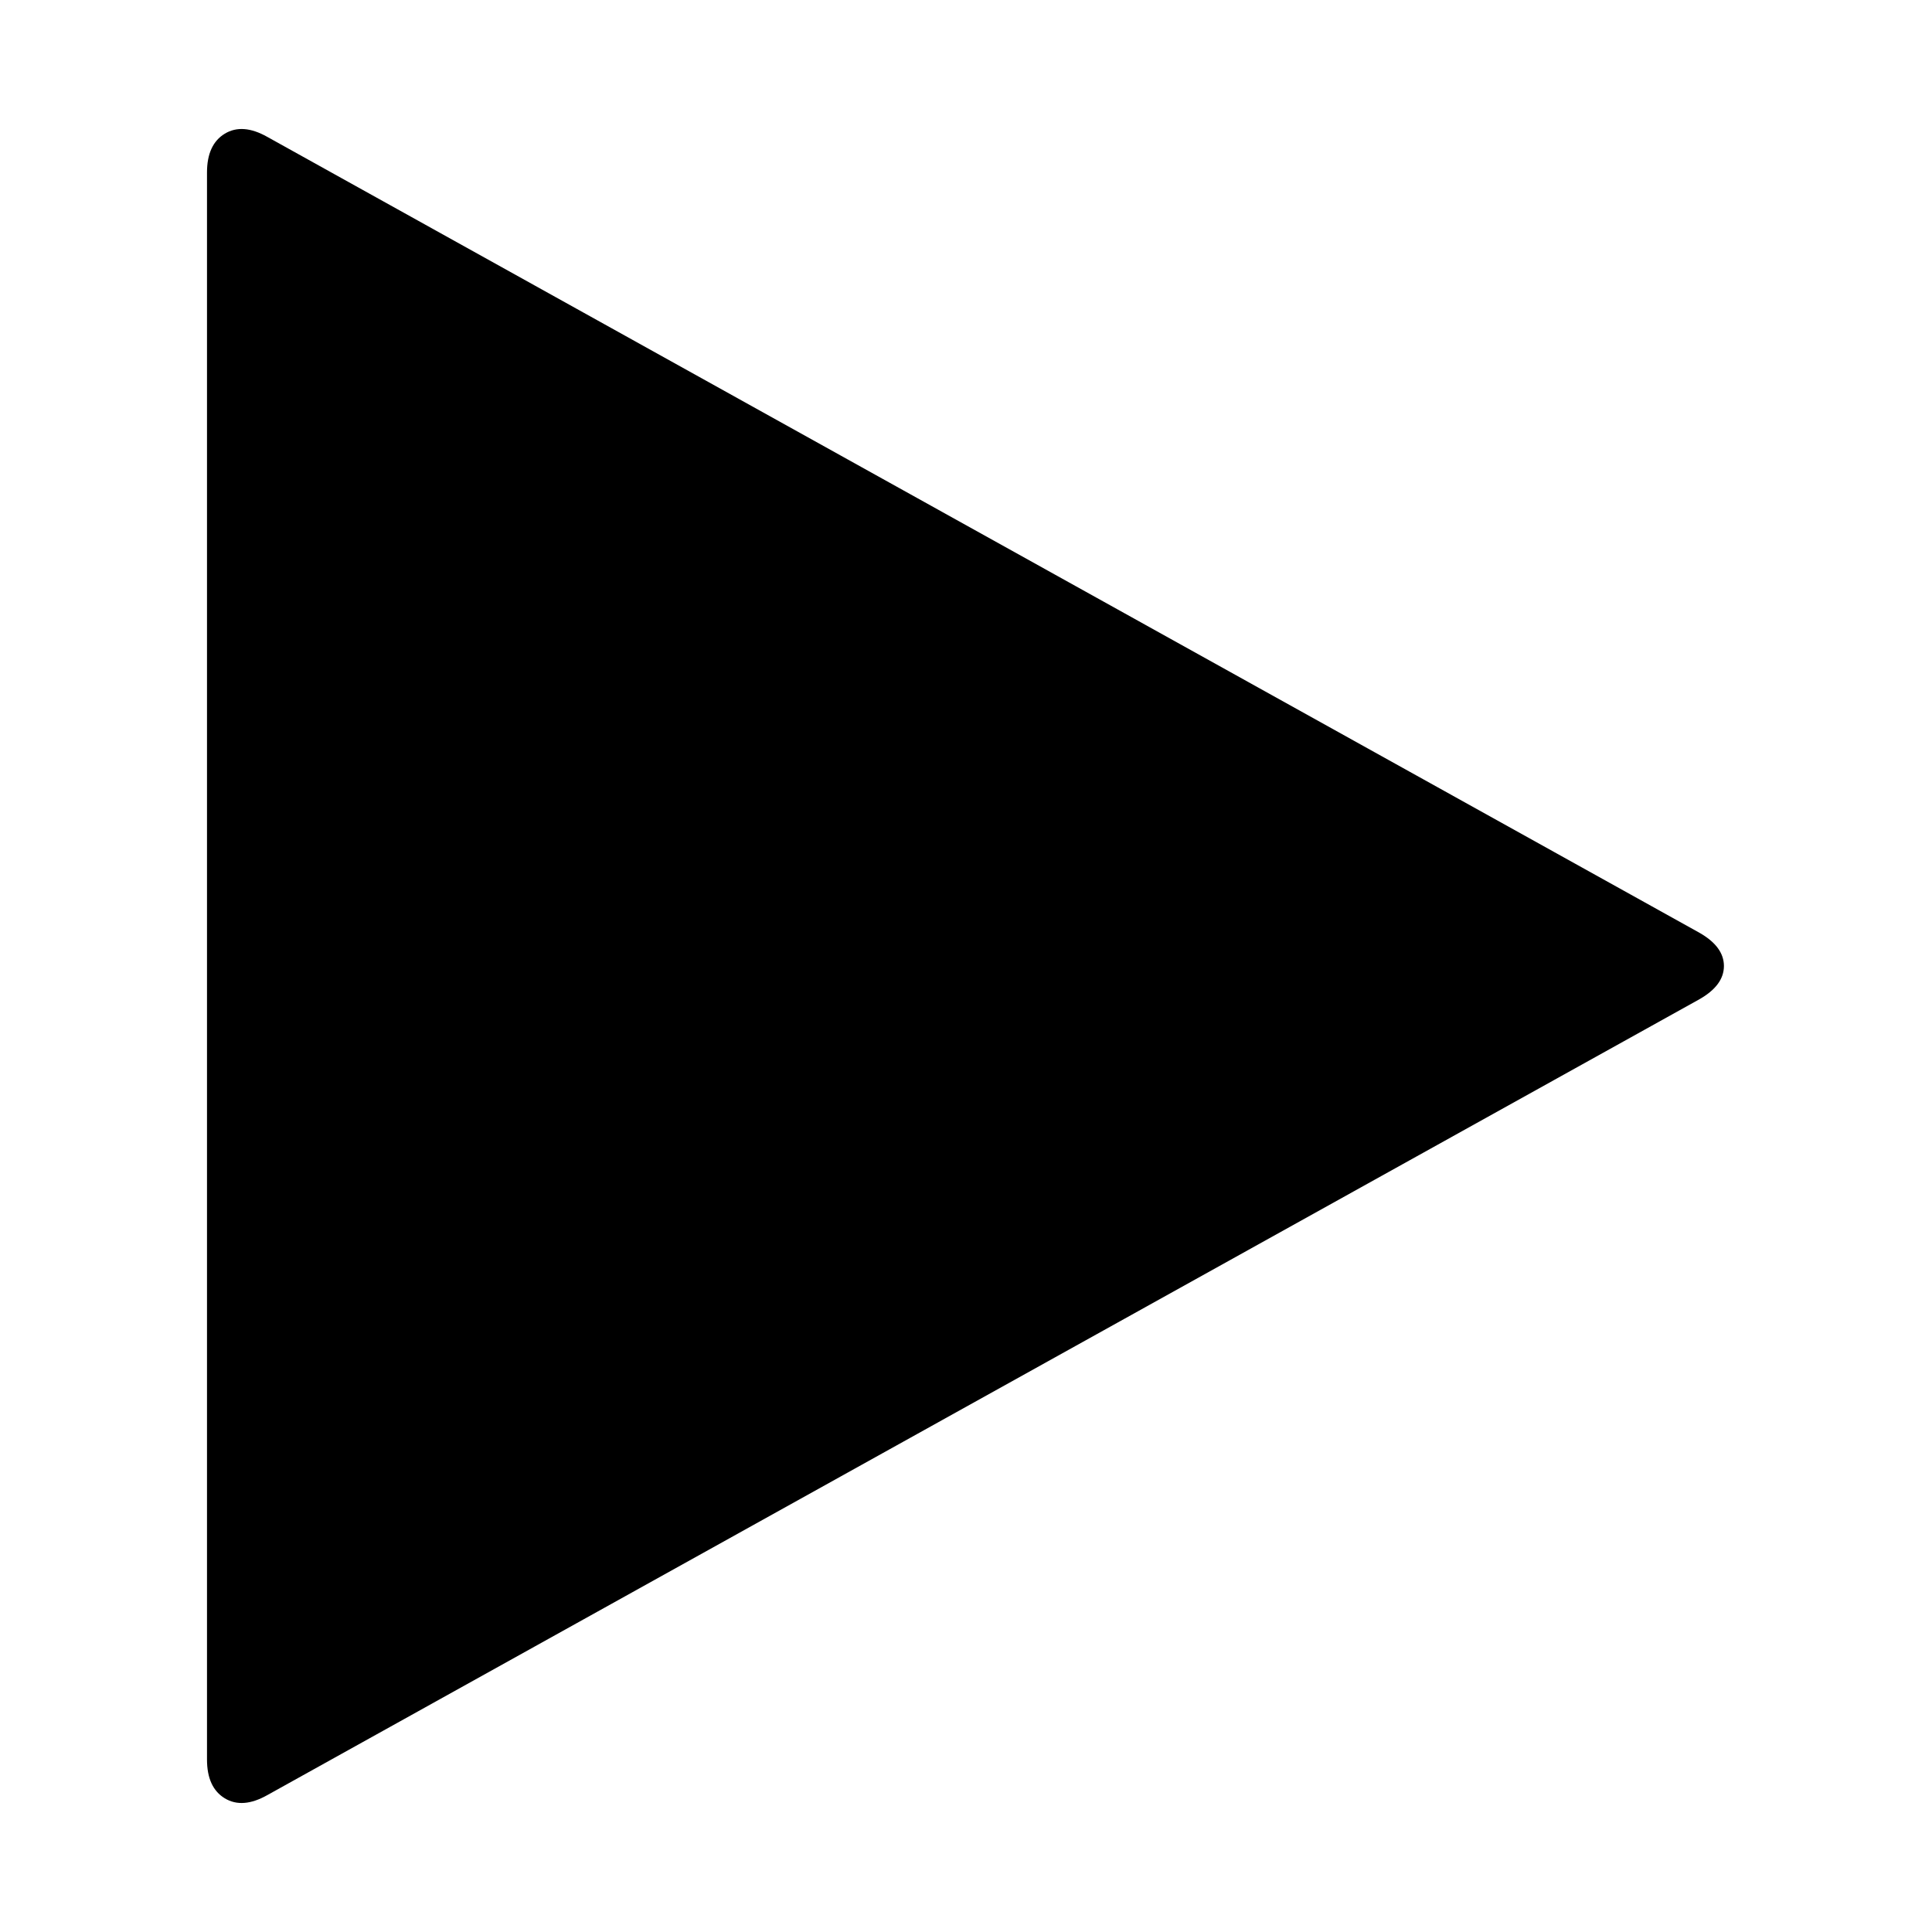
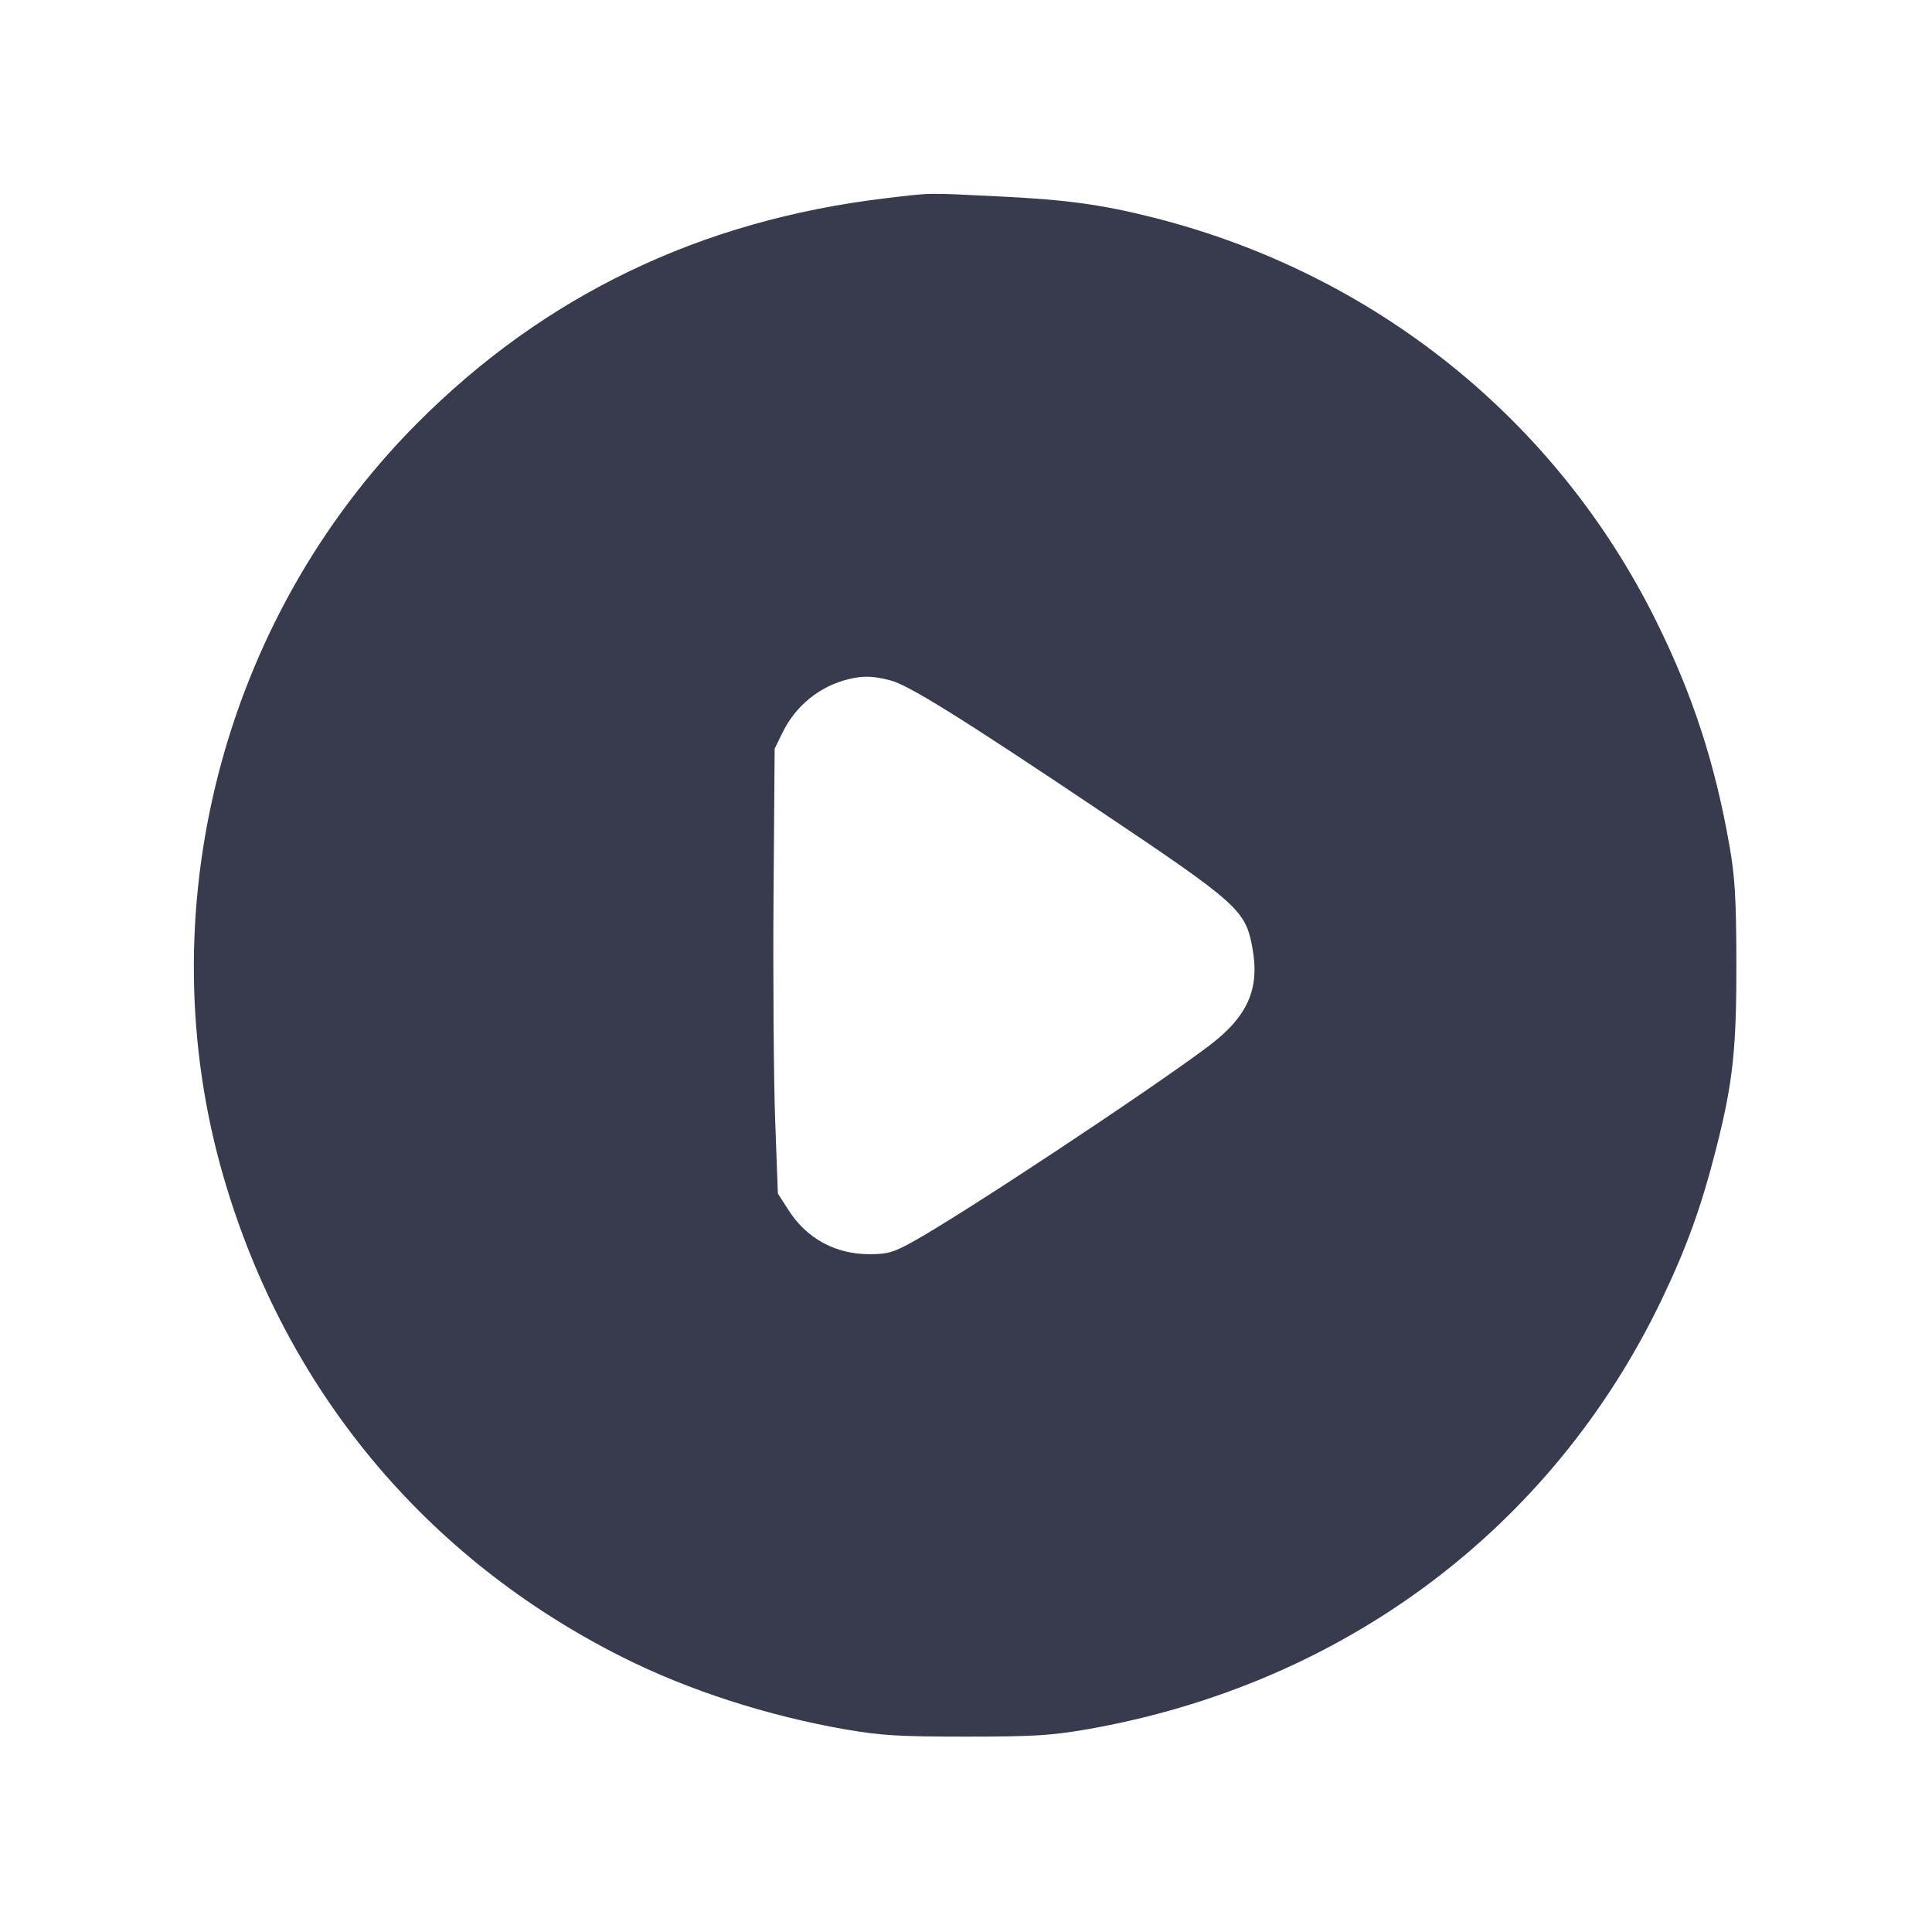
- <svg xmlns="http://www.w3.org/2000/svg" width="1792" height="1792" viewBox="0 0 1792 1792">
-   <path d="M1576 927l-1328 738q-23 13-39.5 3t-16.5-36v-1472q0-26 16.5-36t39.5 3l1328 738q23 13 23 31t-23 31z" />
+ <svg xmlns="http://www.w3.org/2000/svg" width="24" height="24" viewBox="0 0 24 24" fill="none">
+   <path d="M11.000 2.463 C 8.701 2.737,6.759 3.671,5.175 5.265 C 2.751 7.704,1.820 11.347,2.781 14.634 C 3.551 17.270,5.288 19.358,7.732 20.586 C 8.548 20.996,9.533 21.315,10.507 21.484 C 10.943 21.559,11.167 21.573,12.000 21.573 C 12.833 21.573,13.057 21.559,13.493 21.484 C 16.681 20.930,19.280 18.988,20.644 16.140 C 20.953 15.495,21.137 14.984,21.320 14.263 C 21.528 13.445,21.573 13.025,21.570 11.920 C 21.567 11.152,21.552 10.892,21.483 10.500 C 21.304 9.479,21.026 8.628,20.573 7.714 C 19.332 5.208,17.068 3.393,14.321 2.701 C 13.686 2.541,13.242 2.480,12.412 2.440 C 11.490 2.395,11.587 2.393,11.000 2.463 M11.061 8.452 C 11.289 8.511,11.947 8.921,13.680 10.084 C 15.380 11.224,15.471 11.306,15.557 11.769 C 15.652 12.284,15.502 12.625,15.019 12.991 C 14.304 13.531,11.951 15.088,11.340 15.425 C 11.096 15.560,11.027 15.580,10.800 15.580 C 10.379 15.580,10.022 15.386,9.797 15.035 L 9.663 14.827 9.629 13.903 C 9.611 13.396,9.602 12.152,9.609 11.140 L 9.623 9.300 9.720 9.102 C 9.883 8.767,10.184 8.523,10.540 8.437 C 10.726 8.392,10.846 8.396,11.061 8.452 " fill="#373B4D" stroke="none" fill-rule="evenodd" />
</svg>
